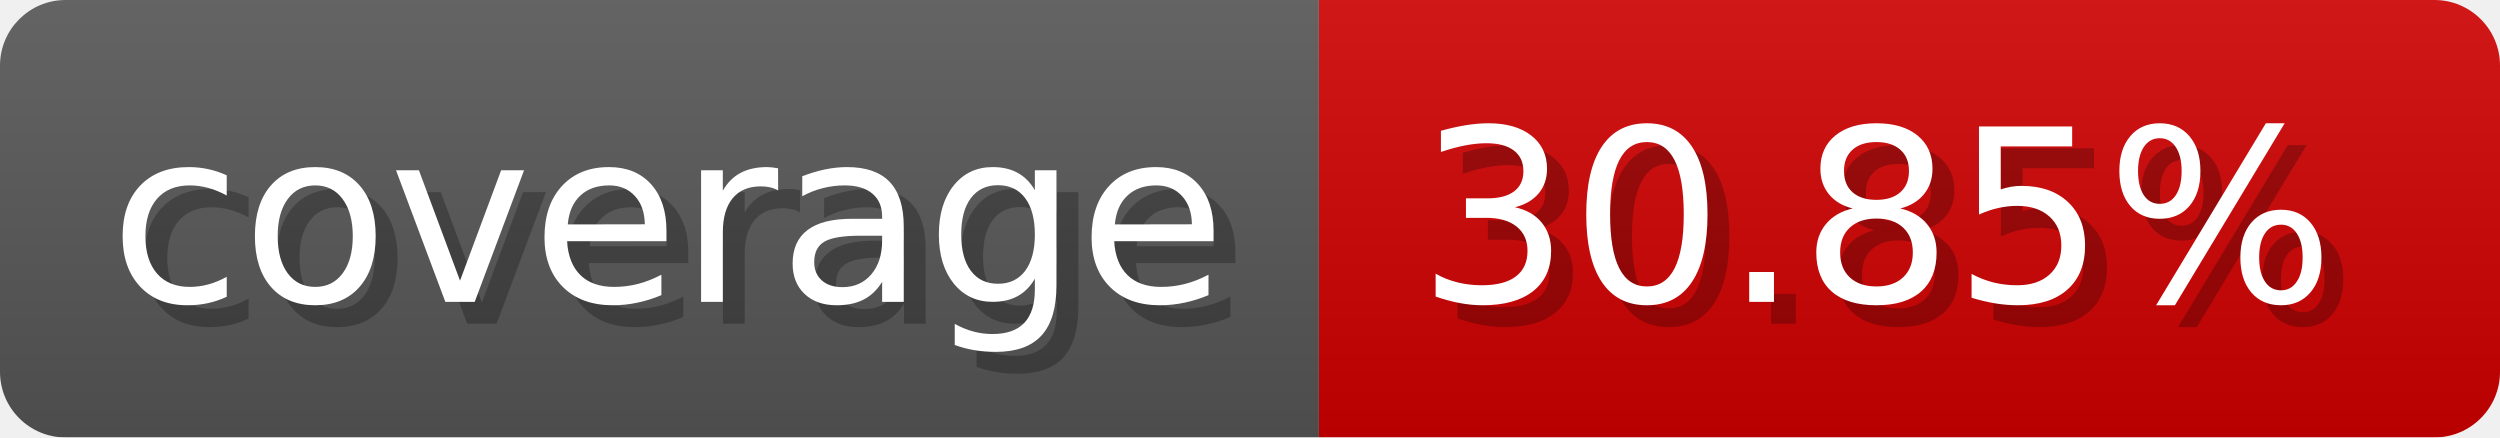
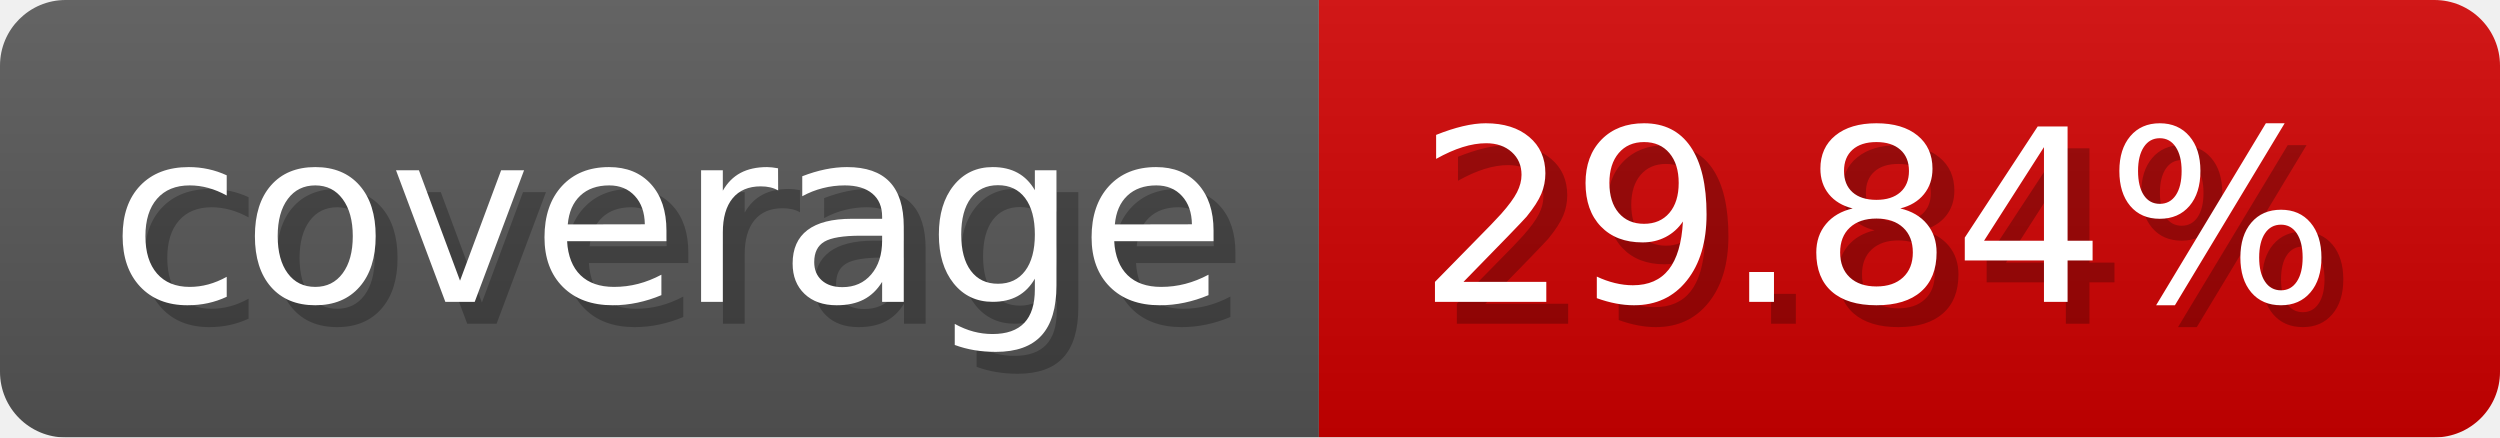
- <svg xmlns="http://www.w3.org/2000/svg" width="114.3" height="20" viewBox="0 0 1143 200" role="img" aria-label="coverage: 30.85%">
-   <linearGradient id="duAIX" x2="0" y2="100%">
+ <svg xmlns="http://www.w3.org/2000/svg" width="114.3" height="20" viewBox="0 0 1143 200" role="img" aria-label="coverage: 29.84%">
+   <linearGradient id="mayZL" x2="0" y2="100%">
    <stop offset="0" stop-opacity=".1" stop-color="#EEE" />
    <stop offset="1" stop-opacity=".1" />
  </linearGradient>
-   <mask id="qbeFv">
+   <mask id="vVWgh">
    <rect width="1143" height="200" rx="30" fill="#FFF" />
  </mask>
-   <g mask="url(#qbeFv)">
+   <g mask="url(#vVWgh)">
    <rect width="603" height="200" fill="#555" />
    <rect width="540" height="200" fill="#ce0000" x="603" />
-     <rect width="1143" height="200" fill="url(#duAIX)" />
+     <rect width="1143" height="200" fill="url(#mayZL)" />
  </g>
  <g aria-hidden="true" fill="#fff" text-anchor="start" font-family="Verdana,DejaVu Sans,sans-serif" font-size="110">
    <text x="60" y="148" textLength="503" fill="#000" opacity="0.25">coverage</text>
    <text x="50" y="138" textLength="503">coverage</text>
-     <text x="658" y="148" textLength="440" fill="#000" opacity="0.25">30.85%</text>
-     <text x="648" y="138" textLength="440">30.85%</text>
+     <text x="658" y="148" textLength="440" fill="#000" opacity="0.25">29.84%</text>
+     <text x="648" y="138" textLength="440">29.84%</text>
  </g>
</svg>
